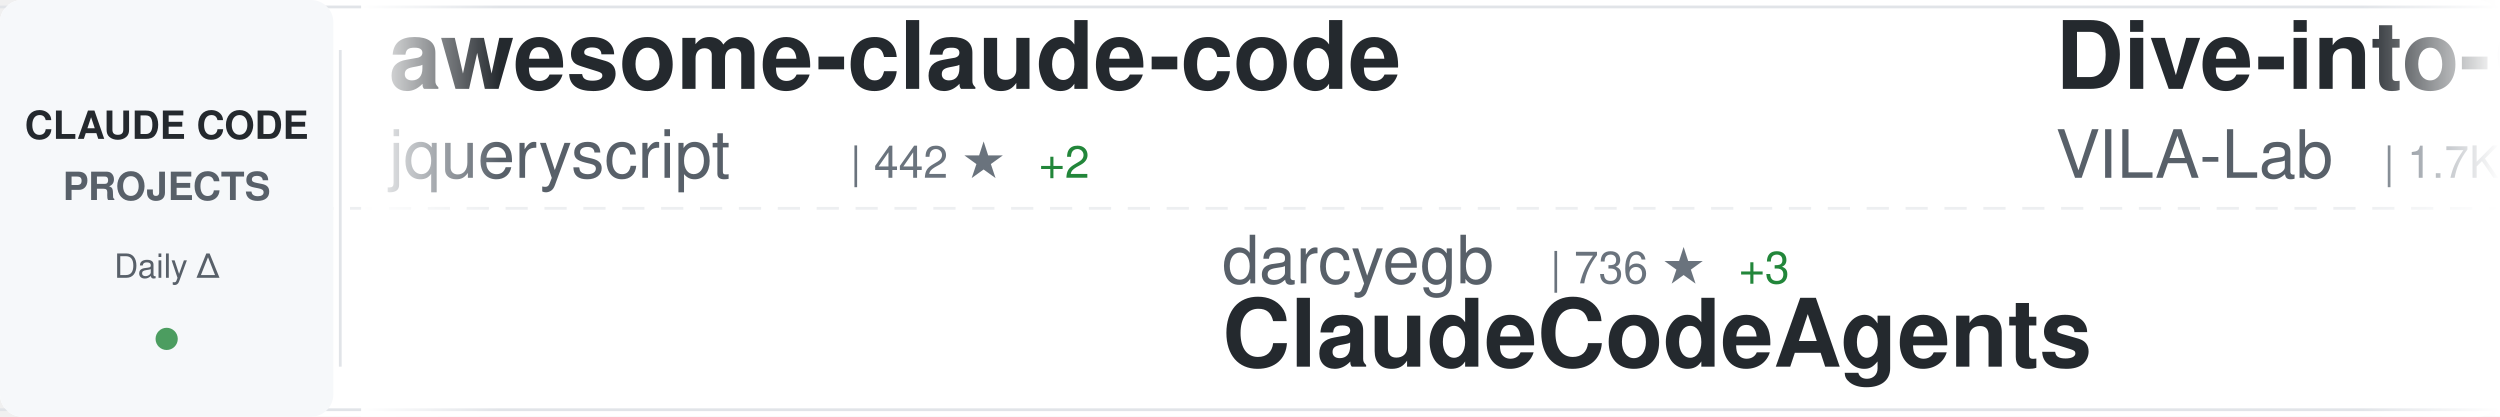
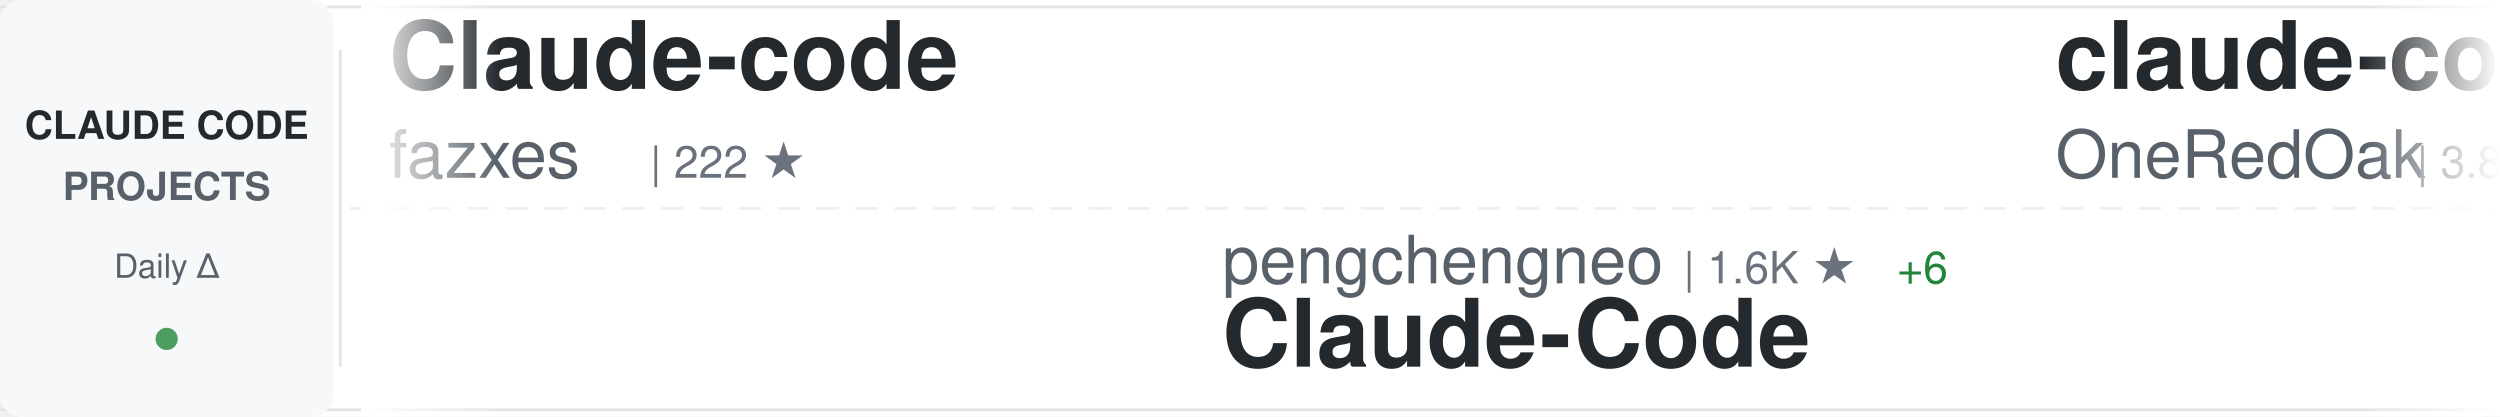
<svg xmlns="http://www.w3.org/2000/svg" width="900" height="150">
  <defs>
    <linearGradient id="awesomeLeftFade" x1="0%" y1="0%" x2="100%" y2="0%">
      <stop offset="0%" style="stop-color:#ffffff;stop-opacity:1" />
      <stop offset="100%" style="stop-color:#ffffff;stop-opacity:0" />
    </linearGradient>
    <linearGradient id="awesomeRightFade" x1="0%" y1="0%" x2="100%" y2="0%">
      <stop offset="0%" style="stop-color:#ffffff;stop-opacity:0" />
      <stop offset="100%" style="stop-color:#ffffff;stop-opacity:1" />
    </linearGradient>
  </defs>
  <rect width="900" height="150" fill="#ffffff" rx="8" />
  <rect x="0" y="2" width="900" height="1" fill="#e1e4e8" />
  <rect x="0" y="147" width="900" height="1" fill="#e1e4e8" />
  <line x1="0" y1="75" x2="900" y2="75" stroke="#e1e4e8" stroke-width="1" stroke-dasharray="8 6" opacity="0.6" />
  <rect x="0" y="0" width="120" height="150" fill="#f6f8fa" rx="8" />
  <text x="60" y="50" font-family="-apple-system, BlinkMacSystemFont, 'Segoe UI', Helvetica, Arial, sans-serif" font-size="14" font-weight="600" fill="#24292e" text-anchor="middle">CLAUDE CODE</text>
  <text x="60" y="72" font-family="-apple-system, BlinkMacSystemFont, 'Segoe UI', Helvetica, Arial, sans-serif" font-size="14" font-weight="600" fill="#586069" text-anchor="middle">PROJECTS</text>
  <text x="60" y="100" font-family="-apple-system, BlinkMacSystemFont, 'Segoe UI', Helvetica, Arial, sans-serif" font-size="12" font-weight="500" fill="#586069" text-anchor="middle">Daily Δ</text>
  <circle cx="60" cy="122" r="4" fill="#22863a" opacity="0.8" />
  <rect x="122" y="18" width="1" height="114" fill="#e1e4e8" />
  <clipPath id="awesomeTickerClip">
    <rect x="130" y="0" width="770" height="150" />
  </clipPath>
  <g clip-path="url(#awesomeTickerClip)">
    <g id="awesomeTickerItems">
      <animateTransform attributeName="transform" attributeType="XML" type="translate" from="0 0" to="-3000 0" dur="54s" repeatCount="indefinite" />
      <g transform="translate(0, 0)">
-         <text x="140" y="32" font-family="-apple-system, BlinkMacSystemFont, 'Segoe UI', Helvetica, Arial, sans-serif" font-size="34" font-weight="600" fill="#24292e">awesome-claude-code</text>
-         <text x="140" y="64" font-family="-apple-system, BlinkMacSystemFont, 'Segoe UI', Helvetica, Arial, sans-serif" font-size="24" font-weight="400" fill="#586069">jqueryscript</text>
-         <text x="306" y="64" font-family="-apple-system, BlinkMacSystemFont, 'Segoe UI', Helvetica, Arial, sans-serif" font-size="16" font-weight="500" fill="#6a737d">| 442 ★</text>
-         <text x="374" y="64" font-family="-apple-system, BlinkMacSystemFont, 'Segoe UI', Helvetica, Arial, sans-serif" font-size="16" font-weight="500" fill="#22863a"> +2</text>
+         <text x="140" y="32" font-family="-apple-system, BlinkMacSystemFont, 'Segoe UI', Helvetica, Arial, sans-serif" font-size="34" font-weight="600" fill="#24292e">Claude-code</text>
+         <text x="140" y="64" font-family="-apple-system, BlinkMacSystemFont, 'Segoe UI', Helvetica, Arial, sans-serif" font-size="24" font-weight="400" fill="#586069">fazxes</text>
+         <text x="234" y="64" font-family="-apple-system, BlinkMacSystemFont, 'Segoe UI', Helvetica, Arial, sans-serif" font-size="16" font-weight="500" fill="#6a737d">| 222 ★</text>
      </g>
      <g transform="translate(300, 0)">
-         <text x="140" y="102" font-family="-apple-system, BlinkMacSystemFont, 'Segoe UI', Helvetica, Arial, sans-serif" font-size="24" font-weight="400" fill="#586069">darcyegb</text>
-         <text x="258" y="102" font-family="-apple-system, BlinkMacSystemFont, 'Segoe UI', Helvetica, Arial, sans-serif" font-size="16" font-weight="500" fill="#6a737d">| 736 ★</text>
-         <text x="326" y="102" font-family="-apple-system, BlinkMacSystemFont, 'Segoe UI', Helvetica, Arial, sans-serif" font-size="16" font-weight="500" fill="#22863a"> +3</text>
-         <text x="140" y="132" font-family="-apple-system, BlinkMacSystemFont, 'Segoe UI', Helvetica, Arial, sans-serif" font-size="34" font-weight="600" fill="#24292e">ClaudeCodeAgents</text>
+         <text x="140" y="102" font-family="-apple-system, BlinkMacSystemFont, 'Segoe UI', Helvetica, Arial, sans-serif" font-size="24" font-weight="400" fill="#586069">pengchengneo</text>
+         <text x="306" y="102" font-family="-apple-system, BlinkMacSystemFont, 'Segoe UI', Helvetica, Arial, sans-serif" font-size="16" font-weight="500" fill="#6a737d">| 1.6K ★</text>
+         <text x="383" y="102" font-family="-apple-system, BlinkMacSystemFont, 'Segoe UI', Helvetica, Arial, sans-serif" font-size="16" font-weight="500" fill="#22863a"> +6</text>
+         <text x="140" y="132" font-family="-apple-system, BlinkMacSystemFont, 'Segoe UI', Helvetica, Arial, sans-serif" font-size="34" font-weight="600" fill="#24292e">Claude-Code</text>
      </g>
      <g transform="translate(600, 0)">
-         <text x="140" y="32" font-family="-apple-system, BlinkMacSystemFont, 'Segoe UI', Helvetica, Arial, sans-serif" font-size="34" font-weight="600" fill="#24292e">Dive-into-Claude-Code</text>
-         <text x="140" y="64" font-family="-apple-system, BlinkMacSystemFont, 'Segoe UI', Helvetica, Arial, sans-serif" font-size="24" font-weight="400" fill="#586069">VILA-Lab</text>
-         <text x="258" y="64" font-family="-apple-system, BlinkMacSystemFont, 'Segoe UI', Helvetica, Arial, sans-serif" font-size="16" font-weight="500" fill="#6a737d">| 1.7K ★</text>
-         <text x="335" y="64" font-family="-apple-system, BlinkMacSystemFont, 'Segoe UI', Helvetica, Arial, sans-serif" font-size="16" font-weight="500" fill="#22863a"> +5</text>
+         <text x="140" y="32" font-family="-apple-system, BlinkMacSystemFont, 'Segoe UI', Helvetica, Arial, sans-serif" font-size="34" font-weight="600" fill="#24292e">claude-code-workflows</text>
+         <text x="140" y="64" font-family="-apple-system, BlinkMacSystemFont, 'Segoe UI', Helvetica, Arial, sans-serif" font-size="24" font-weight="400" fill="#586069">OneRedOak</text>
+         <text x="270" y="64" font-family="-apple-system, BlinkMacSystemFont, 'Segoe UI', Helvetica, Arial, sans-serif" font-size="16" font-weight="500" fill="#6a737d">| 3.8K ★</text>
+         <text x="347" y="64" font-family="-apple-system, BlinkMacSystemFont, 'Segoe UI', Helvetica, Arial, sans-serif" font-size="16" font-weight="500" fill="#22863a"> +2</text>
      </g>
      <g transform="translate(900, 0)">
-         <text x="140" y="102" font-family="-apple-system, BlinkMacSystemFont, 'Segoe UI', Helvetica, Arial, sans-serif" font-size="24" font-weight="400" fill="#586069">Alishahryar1</text>
-         <text x="306" y="102" font-family="-apple-system, BlinkMacSystemFont, 'Segoe UI', Helvetica, Arial, sans-serif" font-size="16" font-weight="500" fill="#6a737d">| 37.0K ★</text>
-         <text x="392" y="102" font-family="-apple-system, BlinkMacSystemFont, 'Segoe UI', Helvetica, Arial, sans-serif" font-size="16" font-weight="500" fill="#22863a"> +164</text>
-         <text x="140" y="132" font-family="-apple-system, BlinkMacSystemFont, 'Segoe UI', Helvetica, Arial, sans-serif" font-size="34" font-weight="600" fill="#24292e">free-claude-code</text>
+         <text x="140" y="102" font-family="-apple-system, BlinkMacSystemFont, 'Segoe UI', Helvetica, Arial, sans-serif" font-size="24" font-weight="400" fill="#586069">Windy3f3f3f3f</text>
+         <text x="318" y="102" font-family="-apple-system, BlinkMacSystemFont, 'Segoe UI', Helvetica, Arial, sans-serif" font-size="16" font-weight="500" fill="#6a737d">| 1.5K ★</text>
+         <text x="395" y="102" font-family="-apple-system, BlinkMacSystemFont, 'Segoe UI', Helvetica, Arial, sans-serif" font-size="16" font-weight="500" fill="#22863a"> +2</text>
+         <text x="140" y="132" font-family="-apple-system, BlinkMacSystemFont, 'Segoe UI', Helvetica, Arial, sans-serif" font-size="34" font-weight="600" fill="#24292e">claude-code-from-scratch</text>
      </g>
      <g transform="translate(1200, 0)">
-         <text x="140" y="32" font-family="-apple-system, BlinkMacSystemFont, 'Segoe UI', Helvetica, Arial, sans-serif" font-size="34" font-weight="600" fill="#24292e">claude-code-settings</text>
-         <text x="140" y="64" font-family="-apple-system, BlinkMacSystemFont, 'Segoe UI', Helvetica, Arial, sans-serif" font-size="24" font-weight="400" fill="#586069">feiskyer</text>
-         <text x="258" y="64" font-family="-apple-system, BlinkMacSystemFont, 'Segoe UI', Helvetica, Arial, sans-serif" font-size="16" font-weight="500" fill="#6a737d">| 1.6K ★</text>
-         <text x="335" y="64" font-family="-apple-system, BlinkMacSystemFont, 'Segoe UI', Helvetica, Arial, sans-serif" font-size="16" font-weight="500" fill="#22863a"> +1</text>
+         <text x="140" y="32" font-family="-apple-system, BlinkMacSystemFont, 'Segoe UI', Helvetica, Arial, sans-serif" font-size="34" font-weight="600" fill="#24292e">claude-code-system-promp...</text>
+         <text x="140" y="64" font-family="-apple-system, BlinkMacSystemFont, 'Segoe UI', Helvetica, Arial, sans-serif" font-size="24" font-weight="400" fill="#586069">Piebald-AI</text>
+         <text x="282" y="64" font-family="-apple-system, BlinkMacSystemFont, 'Segoe UI', Helvetica, Arial, sans-serif" font-size="16" font-weight="500" fill="#6a737d">| 11.4K ★</text>
+         <text x="368" y="64" font-family="-apple-system, BlinkMacSystemFont, 'Segoe UI', Helvetica, Arial, sans-serif" font-size="16" font-weight="500" fill="#22863a"> +26</text>
      </g>
      <g transform="translate(1500, 0)">
-         <text x="140" y="102" font-family="-apple-system, BlinkMacSystemFont, 'Segoe UI', Helvetica, Arial, sans-serif" font-size="24" font-weight="400" fill="#586069">LING71671</text>
-         <text x="270" y="102" font-family="-apple-system, BlinkMacSystemFont, 'Segoe UI', Helvetica, Arial, sans-serif" font-size="16" font-weight="500" fill="#6a737d">| 901 ★</text>
-         <text x="338" y="102" font-family="-apple-system, BlinkMacSystemFont, 'Segoe UI', Helvetica, Arial, sans-serif" font-size="16" font-weight="500" fill="#22863a"> +1</text>
-         <text x="140" y="132" font-family="-apple-system, BlinkMacSystemFont, 'Segoe UI', Helvetica, Arial, sans-serif" font-size="34" font-weight="600" fill="#24292e">Open-ClaudeCode</text>
+         <text x="140" y="102" font-family="-apple-system, BlinkMacSystemFont, 'Segoe UI', Helvetica, Arial, sans-serif" font-size="24" font-weight="400" fill="#586069">AprilNEA</text>
+         <text x="258" y="102" font-family="-apple-system, BlinkMacSystemFont, 'Segoe UI', Helvetica, Arial, sans-serif" font-size="16" font-weight="500" fill="#6a737d">| 387 ★</text>
+         <text x="140" y="132" font-family="-apple-system, BlinkMacSystemFont, 'Segoe UI', Helvetica, Arial, sans-serif" font-size="34" font-weight="600" fill="#24292e">claude-code-source</text>
      </g>
      <g transform="translate(1800, 0)">
-         <text x="140" y="32" font-family="-apple-system, BlinkMacSystemFont, 'Segoe UI', Helvetica, Arial, sans-serif" font-size="34" font-weight="600" fill="#24292e">claude-code-spec-workflo...</text>
-         <text x="140" y="64" font-family="-apple-system, BlinkMacSystemFont, 'Segoe UI', Helvetica, Arial, sans-serif" font-size="24" font-weight="400" fill="#586069">Pimzino</text>
-         <text x="246" y="64" font-family="-apple-system, BlinkMacSystemFont, 'Segoe UI', Helvetica, Arial, sans-serif" font-size="16" font-weight="500" fill="#6a737d">| 3.8K ★</text>
-         <text x="323" y="64" font-family="-apple-system, BlinkMacSystemFont, 'Segoe UI', Helvetica, Arial, sans-serif" font-size="16" font-weight="500" fill="#22863a"> +2</text>
+         <text x="140" y="32" font-family="-apple-system, BlinkMacSystemFont, 'Segoe UI', Helvetica, Arial, sans-serif" font-size="34" font-weight="600" fill="#24292e">Claude-Code</text>
+         <text x="140" y="64" font-family="-apple-system, BlinkMacSystemFont, 'Segoe UI', Helvetica, Arial, sans-serif" font-size="24" font-weight="400" fill="#586069">KPR111</text>
+         <text x="234" y="64" font-family="-apple-system, BlinkMacSystemFont, 'Segoe UI', Helvetica, Arial, sans-serif" font-size="16" font-weight="500" fill="#6a737d">| 18 ★</text>
      </g>
      <g transform="translate(2100, 0)">
-         <text x="140" y="102" font-family="-apple-system, BlinkMacSystemFont, 'Segoe UI', Helvetica, Arial, sans-serif" font-size="24" font-weight="400" fill="#586069">anthropics</text>
-         <text x="282" y="102" font-family="-apple-system, BlinkMacSystemFont, 'Segoe UI', Helvetica, Arial, sans-serif" font-size="16" font-weight="500" fill="#6a737d">| 155.4K ★</text>
-         <text x="377" y="102" font-family="-apple-system, BlinkMacSystemFont, 'Segoe UI', Helvetica, Arial, sans-serif" font-size="16" font-weight="500" fill="#22863a"> +402</text>
-         <text x="140" y="132" font-family="-apple-system, BlinkMacSystemFont, 'Segoe UI', Helvetica, Arial, sans-serif" font-size="34" font-weight="600" fill="#24292e">skills</text>
+         <text x="140" y="102" font-family="-apple-system, BlinkMacSystemFont, 'Segoe UI', Helvetica, Arial, sans-serif" font-size="24" font-weight="400" fill="#586069">router-for-me</text>
+         <text x="318" y="102" font-family="-apple-system, BlinkMacSystemFont, 'Segoe UI', Helvetica, Arial, sans-serif" font-size="16" font-weight="500" fill="#6a737d">| 38.5K ★</text>
+         <text x="404" y="102" font-family="-apple-system, BlinkMacSystemFont, 'Segoe UI', Helvetica, Arial, sans-serif" font-size="16" font-weight="500" fill="#22863a"> +91</text>
+         <text x="140" y="132" font-family="-apple-system, BlinkMacSystemFont, 'Segoe UI', Helvetica, Arial, sans-serif" font-size="34" font-weight="600" fill="#24292e">CLIProxyAPI</text>
      </g>
      <g transform="translate(2400, 0)">
-         <text x="140" y="32" font-family="-apple-system, BlinkMacSystemFont, 'Segoe UI', Helvetica, Arial, sans-serif" font-size="34" font-weight="600" fill="#24292e">claude-code-infrastructu...</text>
-         <text x="140" y="64" font-family="-apple-system, BlinkMacSystemFont, 'Segoe UI', Helvetica, Arial, sans-serif" font-size="24" font-weight="400" fill="#586069">diet103</text>
-         <text x="246" y="64" font-family="-apple-system, BlinkMacSystemFont, 'Segoe UI', Helvetica, Arial, sans-serif" font-size="16" font-weight="500" fill="#6a737d">| 9.7K ★</text>
-         <text x="323" y="64" font-family="-apple-system, BlinkMacSystemFont, 'Segoe UI', Helvetica, Arial, sans-serif" font-size="16" font-weight="500" fill="#22863a"> +3</text>
+         <text x="140" y="32" font-family="-apple-system, BlinkMacSystemFont, 'Segoe UI', Helvetica, Arial, sans-serif" font-size="34" font-weight="600" fill="#24292e">claude_codex_bridge</text>
+         <text x="140" y="64" font-family="-apple-system, BlinkMacSystemFont, 'Segoe UI', Helvetica, Arial, sans-serif" font-size="24" font-weight="400" fill="#586069">SeemSeam</text>
+         <text x="258" y="64" font-family="-apple-system, BlinkMacSystemFont, 'Segoe UI', Helvetica, Arial, sans-serif" font-size="16" font-weight="500" fill="#6a737d">| 3.1K ★</text>
+         <text x="335" y="64" font-family="-apple-system, BlinkMacSystemFont, 'Segoe UI', Helvetica, Arial, sans-serif" font-size="16" font-weight="500" fill="#22863a"> +9</text>
      </g>
      <g transform="translate(2700, 0)">
-         <text x="140" y="102" font-family="-apple-system, BlinkMacSystemFont, 'Segoe UI', Helvetica, Arial, sans-serif" font-size="24" font-weight="400" fill="#586069">luongnv89</text>
-         <text x="270" y="102" font-family="-apple-system, BlinkMacSystemFont, 'Segoe UI', Helvetica, Arial, sans-serif" font-size="16" font-weight="500" fill="#6a737d">| 38.3K ★</text>
-         <text x="356" y="102" font-family="-apple-system, BlinkMacSystemFont, 'Segoe UI', Helvetica, Arial, sans-serif" font-size="16" font-weight="500" fill="#22863a"> +119</text>
-         <text x="140" y="132" font-family="-apple-system, BlinkMacSystemFont, 'Segoe UI', Helvetica, Arial, sans-serif" font-size="34" font-weight="600" fill="#24292e">claude-howto</text>
+         <text x="140" y="102" font-family="-apple-system, BlinkMacSystemFont, 'Segoe UI', Helvetica, Arial, sans-serif" font-size="24" font-weight="400" fill="#586069">edmund-io</text>
+         <text x="270" y="102" font-family="-apple-system, BlinkMacSystemFont, 'Segoe UI', Helvetica, Arial, sans-serif" font-size="16" font-weight="500" fill="#6a737d">| 1.5K ★</text>
+         <text x="140" y="132" font-family="-apple-system, BlinkMacSystemFont, 'Segoe UI', Helvetica, Arial, sans-serif" font-size="34" font-weight="600" fill="#24292e">edmunds-claude-code</text>
      </g>
      <g transform="translate(3000, 0)">
-         <text x="140" y="32" font-family="-apple-system, BlinkMacSystemFont, 'Segoe UI', Helvetica, Arial, sans-serif" font-size="34" font-weight="600" fill="#24292e">awesome-claude-code</text>
-         <text x="140" y="64" font-family="-apple-system, BlinkMacSystemFont, 'Segoe UI', Helvetica, Arial, sans-serif" font-size="24" font-weight="400" fill="#586069">jqueryscript</text>
-         <text x="306" y="64" font-family="-apple-system, BlinkMacSystemFont, 'Segoe UI', Helvetica, Arial, sans-serif" font-size="16" font-weight="500" fill="#6a737d">| 442 ★</text>
-         <text x="374" y="64" font-family="-apple-system, BlinkMacSystemFont, 'Segoe UI', Helvetica, Arial, sans-serif" font-size="16" font-weight="500" fill="#22863a"> +2</text>
+         <text x="140" y="32" font-family="-apple-system, BlinkMacSystemFont, 'Segoe UI', Helvetica, Arial, sans-serif" font-size="34" font-weight="600" fill="#24292e">Claude-code</text>
+         <text x="140" y="64" font-family="-apple-system, BlinkMacSystemFont, 'Segoe UI', Helvetica, Arial, sans-serif" font-size="24" font-weight="400" fill="#586069">fazxes</text>
+         <text x="234" y="64" font-family="-apple-system, BlinkMacSystemFont, 'Segoe UI', Helvetica, Arial, sans-serif" font-size="16" font-weight="500" fill="#6a737d">| 222 ★</text>
      </g>
      <g transform="translate(3300, 0)">
-         <text x="140" y="102" font-family="-apple-system, BlinkMacSystemFont, 'Segoe UI', Helvetica, Arial, sans-serif" font-size="24" font-weight="400" fill="#586069">darcyegb</text>
-         <text x="258" y="102" font-family="-apple-system, BlinkMacSystemFont, 'Segoe UI', Helvetica, Arial, sans-serif" font-size="16" font-weight="500" fill="#6a737d">| 736 ★</text>
-         <text x="326" y="102" font-family="-apple-system, BlinkMacSystemFont, 'Segoe UI', Helvetica, Arial, sans-serif" font-size="16" font-weight="500" fill="#22863a"> +3</text>
-         <text x="140" y="132" font-family="-apple-system, BlinkMacSystemFont, 'Segoe UI', Helvetica, Arial, sans-serif" font-size="34" font-weight="600" fill="#24292e">ClaudeCodeAgents</text>
+         <text x="140" y="102" font-family="-apple-system, BlinkMacSystemFont, 'Segoe UI', Helvetica, Arial, sans-serif" font-size="24" font-weight="400" fill="#586069">pengchengneo</text>
+         <text x="306" y="102" font-family="-apple-system, BlinkMacSystemFont, 'Segoe UI', Helvetica, Arial, sans-serif" font-size="16" font-weight="500" fill="#6a737d">| 1.6K ★</text>
+         <text x="383" y="102" font-family="-apple-system, BlinkMacSystemFont, 'Segoe UI', Helvetica, Arial, sans-serif" font-size="16" font-weight="500" fill="#22863a"> +6</text>
+         <text x="140" y="132" font-family="-apple-system, BlinkMacSystemFont, 'Segoe UI', Helvetica, Arial, sans-serif" font-size="34" font-weight="600" fill="#24292e">Claude-Code</text>
      </g>
      <g transform="translate(3600, 0)">
-         <text x="140" y="32" font-family="-apple-system, BlinkMacSystemFont, 'Segoe UI', Helvetica, Arial, sans-serif" font-size="34" font-weight="600" fill="#24292e">Dive-into-Claude-Code</text>
-         <text x="140" y="64" font-family="-apple-system, BlinkMacSystemFont, 'Segoe UI', Helvetica, Arial, sans-serif" font-size="24" font-weight="400" fill="#586069">VILA-Lab</text>
-         <text x="258" y="64" font-family="-apple-system, BlinkMacSystemFont, 'Segoe UI', Helvetica, Arial, sans-serif" font-size="16" font-weight="500" fill="#6a737d">| 1.7K ★</text>
-         <text x="335" y="64" font-family="-apple-system, BlinkMacSystemFont, 'Segoe UI', Helvetica, Arial, sans-serif" font-size="16" font-weight="500" fill="#22863a"> +5</text>
+         <text x="140" y="32" font-family="-apple-system, BlinkMacSystemFont, 'Segoe UI', Helvetica, Arial, sans-serif" font-size="34" font-weight="600" fill="#24292e">claude-code-workflows</text>
+         <text x="140" y="64" font-family="-apple-system, BlinkMacSystemFont, 'Segoe UI', Helvetica, Arial, sans-serif" font-size="24" font-weight="400" fill="#586069">OneRedOak</text>
+         <text x="270" y="64" font-family="-apple-system, BlinkMacSystemFont, 'Segoe UI', Helvetica, Arial, sans-serif" font-size="16" font-weight="500" fill="#6a737d">| 3.8K ★</text>
+         <text x="347" y="64" font-family="-apple-system, BlinkMacSystemFont, 'Segoe UI', Helvetica, Arial, sans-serif" font-size="16" font-weight="500" fill="#22863a"> +2</text>
      </g>
      <g transform="translate(3900, 0)">
-         <text x="140" y="102" font-family="-apple-system, BlinkMacSystemFont, 'Segoe UI', Helvetica, Arial, sans-serif" font-size="24" font-weight="400" fill="#586069">Alishahryar1</text>
-         <text x="306" y="102" font-family="-apple-system, BlinkMacSystemFont, 'Segoe UI', Helvetica, Arial, sans-serif" font-size="16" font-weight="500" fill="#6a737d">| 37.0K ★</text>
-         <text x="392" y="102" font-family="-apple-system, BlinkMacSystemFont, 'Segoe UI', Helvetica, Arial, sans-serif" font-size="16" font-weight="500" fill="#22863a"> +164</text>
-         <text x="140" y="132" font-family="-apple-system, BlinkMacSystemFont, 'Segoe UI', Helvetica, Arial, sans-serif" font-size="34" font-weight="600" fill="#24292e">free-claude-code</text>
+         <text x="140" y="102" font-family="-apple-system, BlinkMacSystemFont, 'Segoe UI', Helvetica, Arial, sans-serif" font-size="24" font-weight="400" fill="#586069">Windy3f3f3f3f</text>
+         <text x="318" y="102" font-family="-apple-system, BlinkMacSystemFont, 'Segoe UI', Helvetica, Arial, sans-serif" font-size="16" font-weight="500" fill="#6a737d">| 1.5K ★</text>
+         <text x="395" y="102" font-family="-apple-system, BlinkMacSystemFont, 'Segoe UI', Helvetica, Arial, sans-serif" font-size="16" font-weight="500" fill="#22863a"> +2</text>
+         <text x="140" y="132" font-family="-apple-system, BlinkMacSystemFont, 'Segoe UI', Helvetica, Arial, sans-serif" font-size="34" font-weight="600" fill="#24292e">claude-code-from-scratch</text>
      </g>
    </g>
  </g>
  <rect x="130" y="0" width="50" height="150" fill="url(#awesomeLeftFade)" />
  <rect x="850" y="0" width="50" height="150" fill="url(#awesomeRightFade)" />
</svg>
